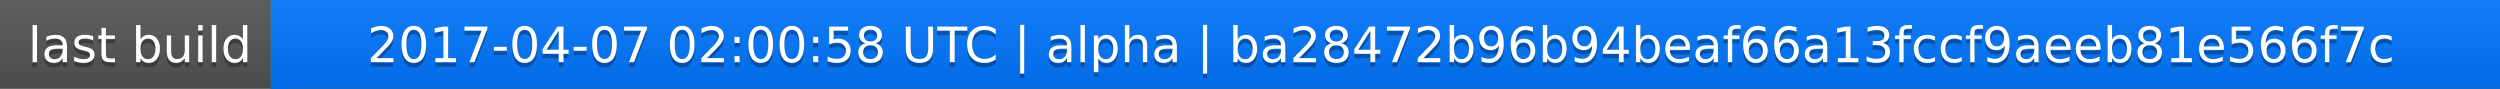
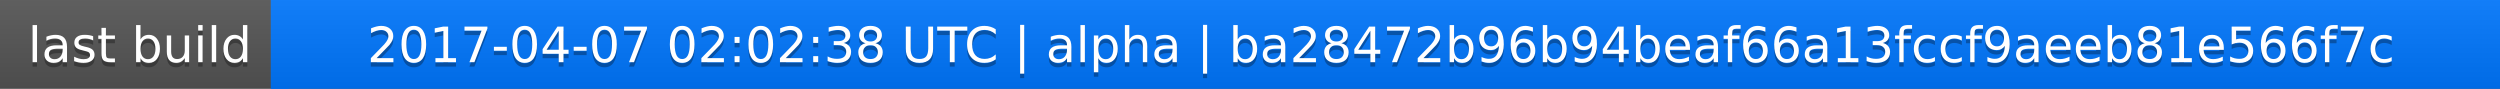
<svg xmlns="http://www.w3.org/2000/svg" width="563" height="20">
  <linearGradient id="a" x2="0" y2="100%">
    <stop offset="0" stop-color="#bbb" stop-opacity=".1" />
    <stop offset="1" stop-opacity=".1" />
  </linearGradient>
  <rect rx="0" width="563" height="20" fill="#555" />
  <rect rx="0" x="61" width="502" height="20" fill="#07f" />
  <path fill="#07f" d="M61 0h4v20h-4z" />
  <rect rx="0" width="563" height="20" fill="url(#a)" />
  <g fill="#fff" text-anchor="middle" font-family="DejaVu Sans,Verdana,Geneva,sans-serif" font-size="11">
    <text x="31.5" y="15" fill="#010101" fill-opacity=".3">last build</text>
    <text x="31.5" y="14">last build</text>
-     <text x="311" y="15" fill="#010101" fill-opacity=".3">2017-04-07 02:00:58 UTC | alpha | ba28472b96b94beaf66a13fccf9aeeb81e566f7c</text>
-     <text x="311" y="14">2017-04-07 02:00:58 UTC | alpha | ba28472b96b94beaf66a13fccf9aeeb81e566f7c</text>
+     <text x="311" y="15" fill="#010101" fill-opacity=".3">2017-04-07 02:02:38 UTC | alpha | ba28472b96b94beaf66a13fccf9aeeb81e566f7c</text>
+     <text x="311" y="14">2017-04-07 02:02:38 UTC | alpha | ba28472b96b94beaf66a13fccf9aeeb81e566f7c</text>
  </g>
</svg>
